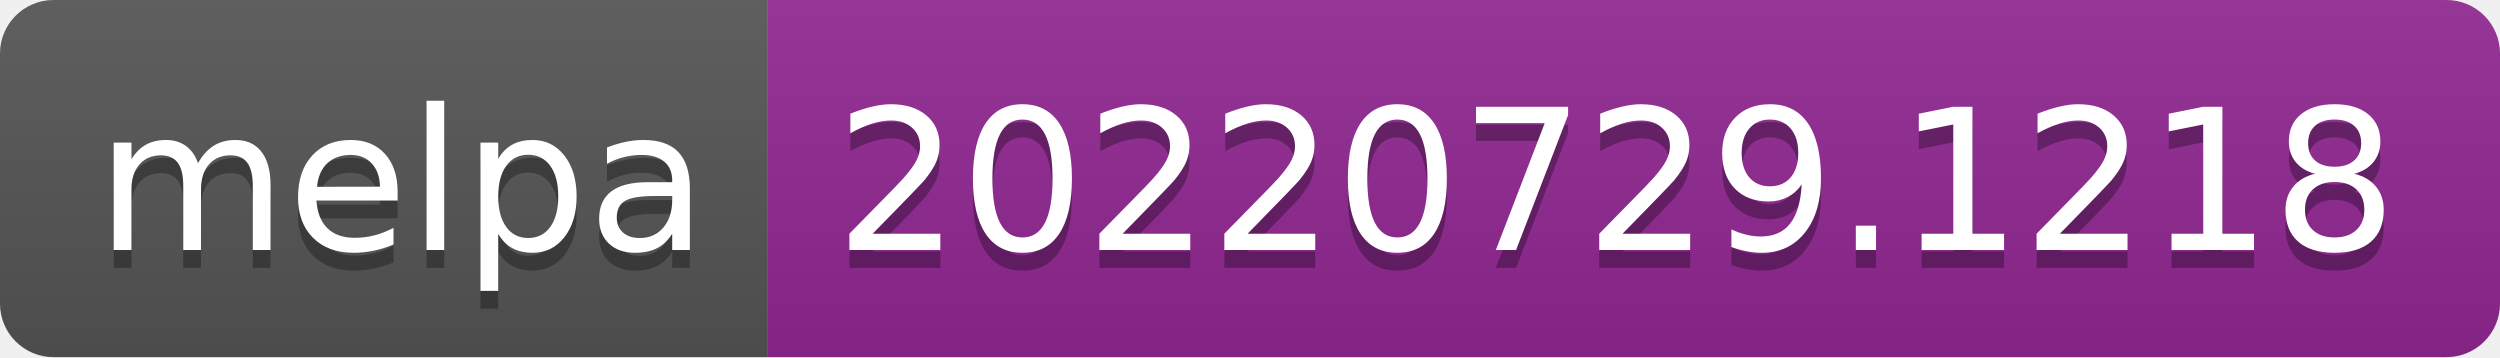
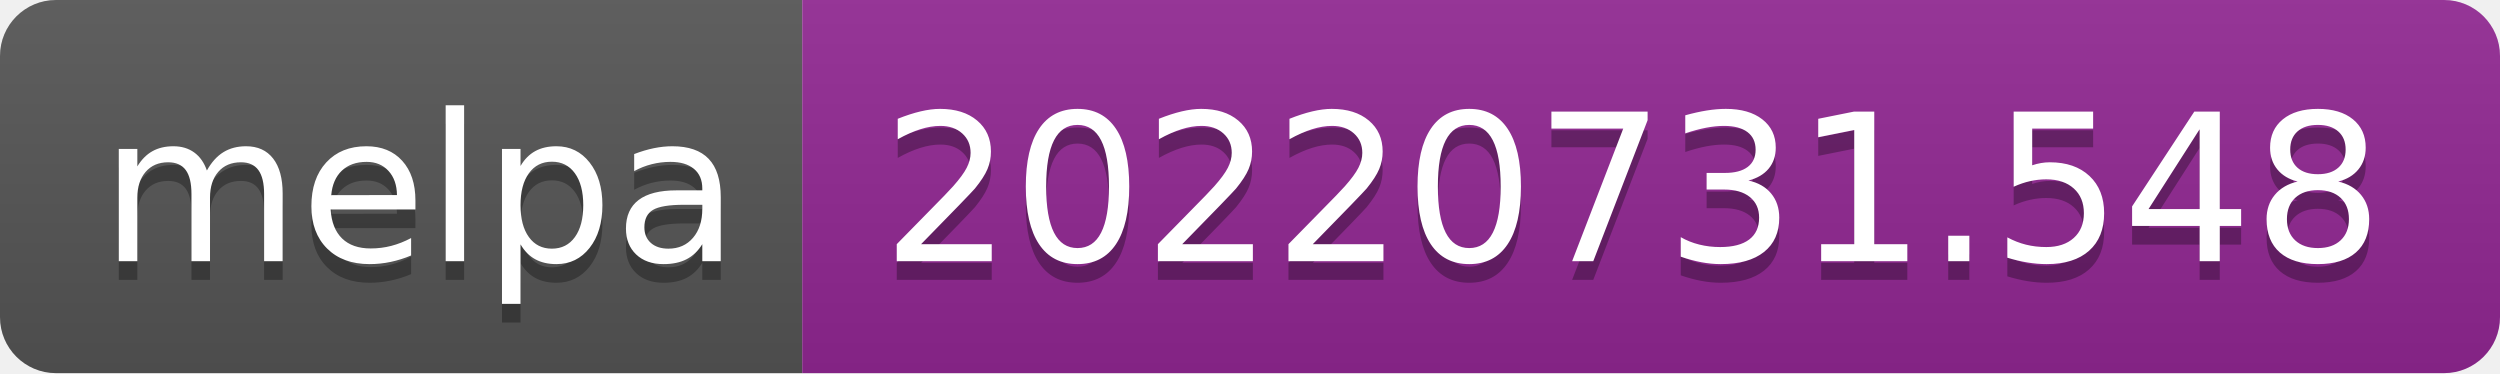
- <svg xmlns="http://www.w3.org/2000/svg" width="140" height="20" role="img" aria-label="melpa: 20220729.1218">
+ <svg xmlns="http://www.w3.org/2000/svg" width="134" height="20" role="img" aria-label="melpa: 20220731.548">
  <linearGradient id="s" x2="0" y2="100%">
    <stop offset="0" stop-color="#bbb" stop-opacity=".1" />
    <stop offset="1" stop-opacity=".1" />
  </linearGradient>
  <clipPath id="r">
-     <rect width="140" height="20" rx="3" fill="#fff" />
+     <rect width="134" height="20" rx="3" fill="#fff" />
  </clipPath>
  <g clip-path="url(#r)">
    <rect width="43" height="20" fill="#555" />
-     <rect x="43" width="97" height="20" fill="#922793" />
-     <rect width="140" height="20" fill="url(#s)" />
+     <rect x="43" width="91" height="20" fill="#922793" />
+     <rect width="134" height="20" fill="url(#s)" />
  </g>
  <g fill="#fff" text-anchor="middle" font-family="Verdana,Geneva,DejaVu Sans,sans-serif" text-rendering="geometricPrecision" font-size="110">
    <text aria-hidden="true" x="225" y="150" fill="#010101" fill-opacity=".3" transform="scale(.1)" textLength="330">melpa</text>
    <text x="225" y="140" transform="scale(.1)" fill="#fff" textLength="330">melpa</text>
-     <text aria-hidden="true" x="905" y="150" fill="#010101" fill-opacity=".3" transform="scale(.1)" textLength="870">20220729.1218</text>
-     <text x="905" y="140" transform="scale(.1)" fill="#fff" textLength="870">20220729.1218</text>
+     <text aria-hidden="true" x="875" y="150" fill="#010101" fill-opacity=".3" transform="scale(.1)" textLength="810">20220731.548</text>
+     <text x="875" y="140" transform="scale(.1)" fill="#fff" textLength="810">20220731.548</text>
  </g>
</svg>
